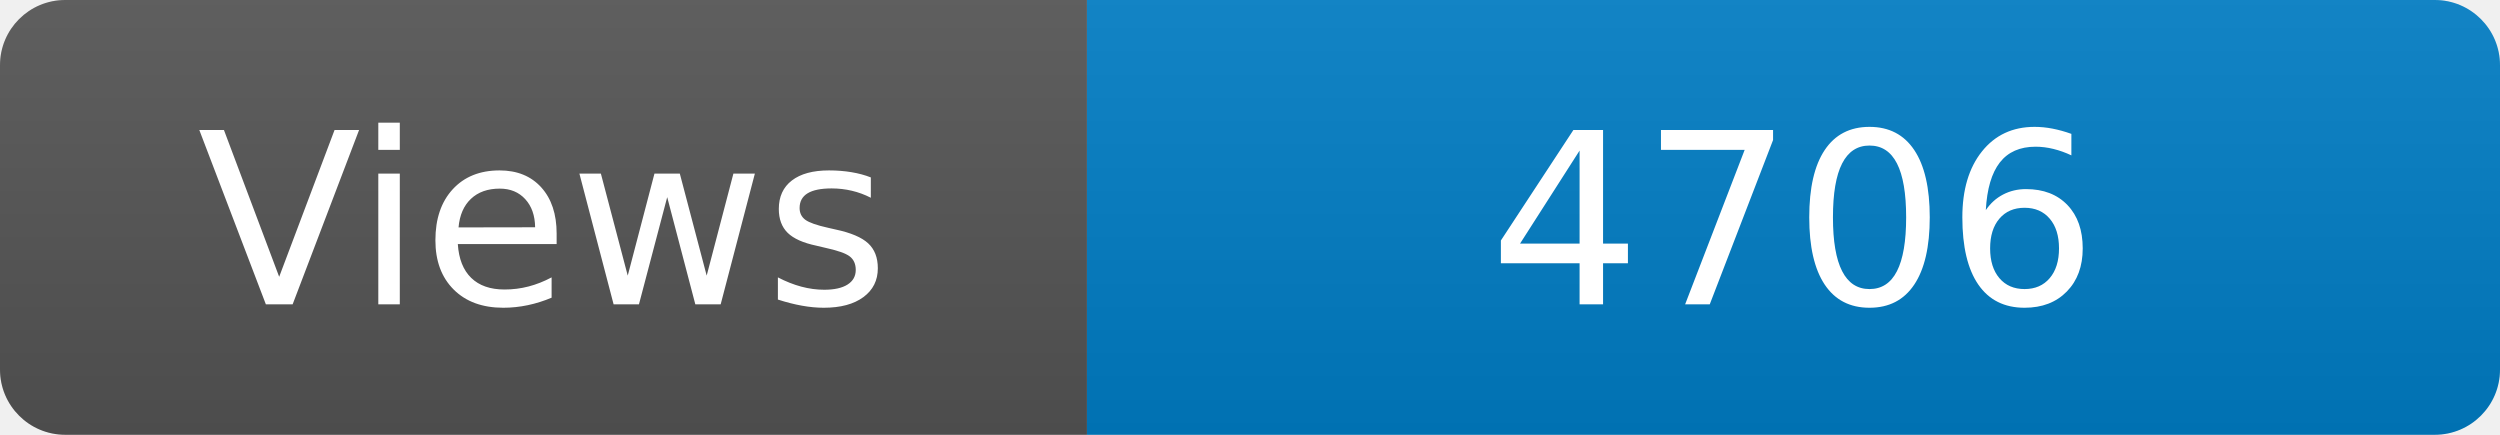
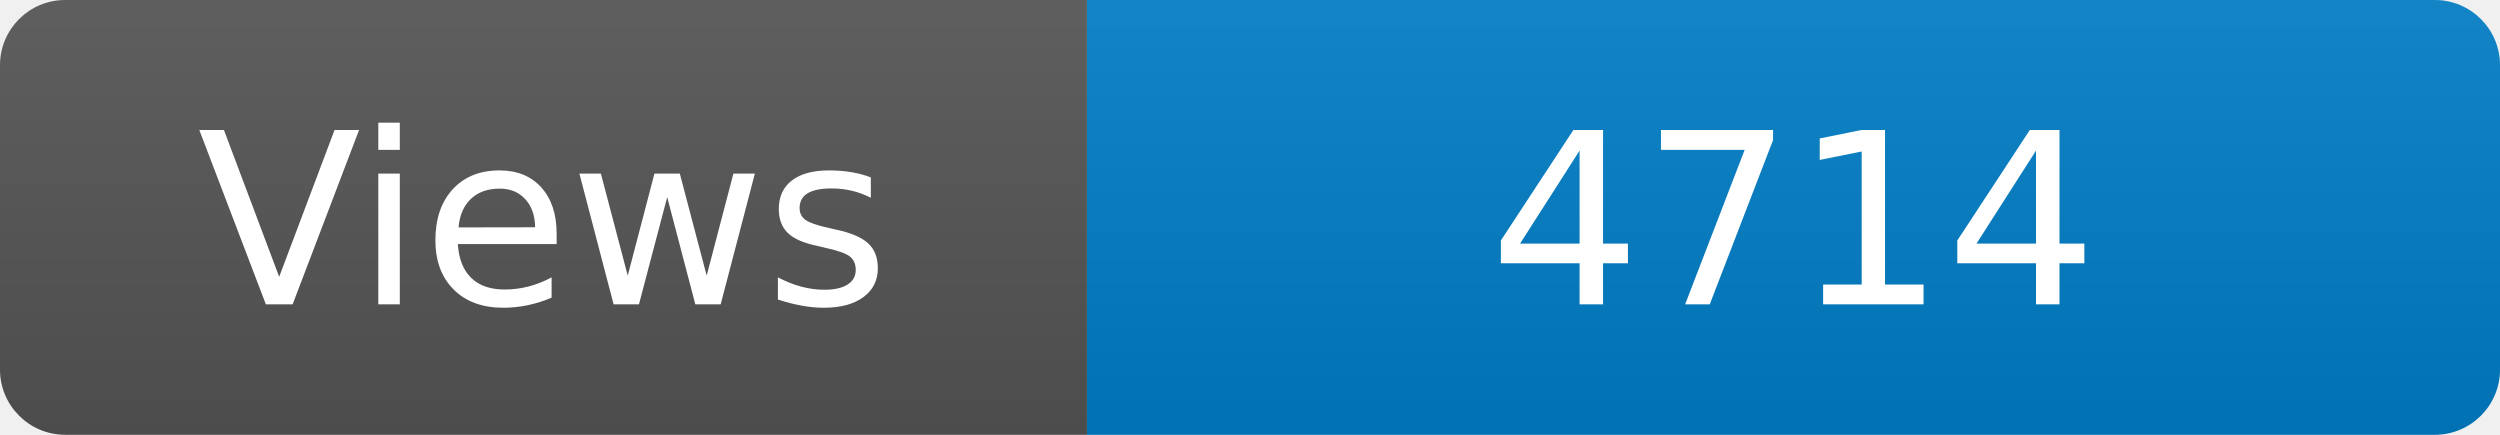
<svg xmlns="http://www.w3.org/2000/svg" width="115" height="20" role="img" aria-label="Maintained?: yes">
  <linearGradient id="s" x2="0" y2="100%">
    <stop offset="0" stop-color="#bbb" stop-opacity=".1" />
    <stop offset="1" stop-opacity=".1" />
  </linearGradient>
  <clipPath id="r">
    <rect width="115" height="20" rx="3" fill="#fff" />
  </clipPath>
  <g clip-path="url(#r)">
    <rect width="50" height="20" fill="#555" />
    <rect x="50" width="160" height="20" fill="#007ec6" />
    <rect width="115" height="20" fill="url(#s)" />
  </g>
  <g fill="#fff" text-anchor="middle" font-family="Verdana,Geneva,DejaVu Sans,sans-serif" font-size="110">
    <text x="250" y="140" transform="scale(.1)" fill="#fff">Views</text>
-     <text x="825" y="140" transform="scale(.1)" fill="#fff">4706</text>
+     <text x="825" y="140" transform="scale(.1)" fill="#fff">4714</text>
  </g>
</svg>
